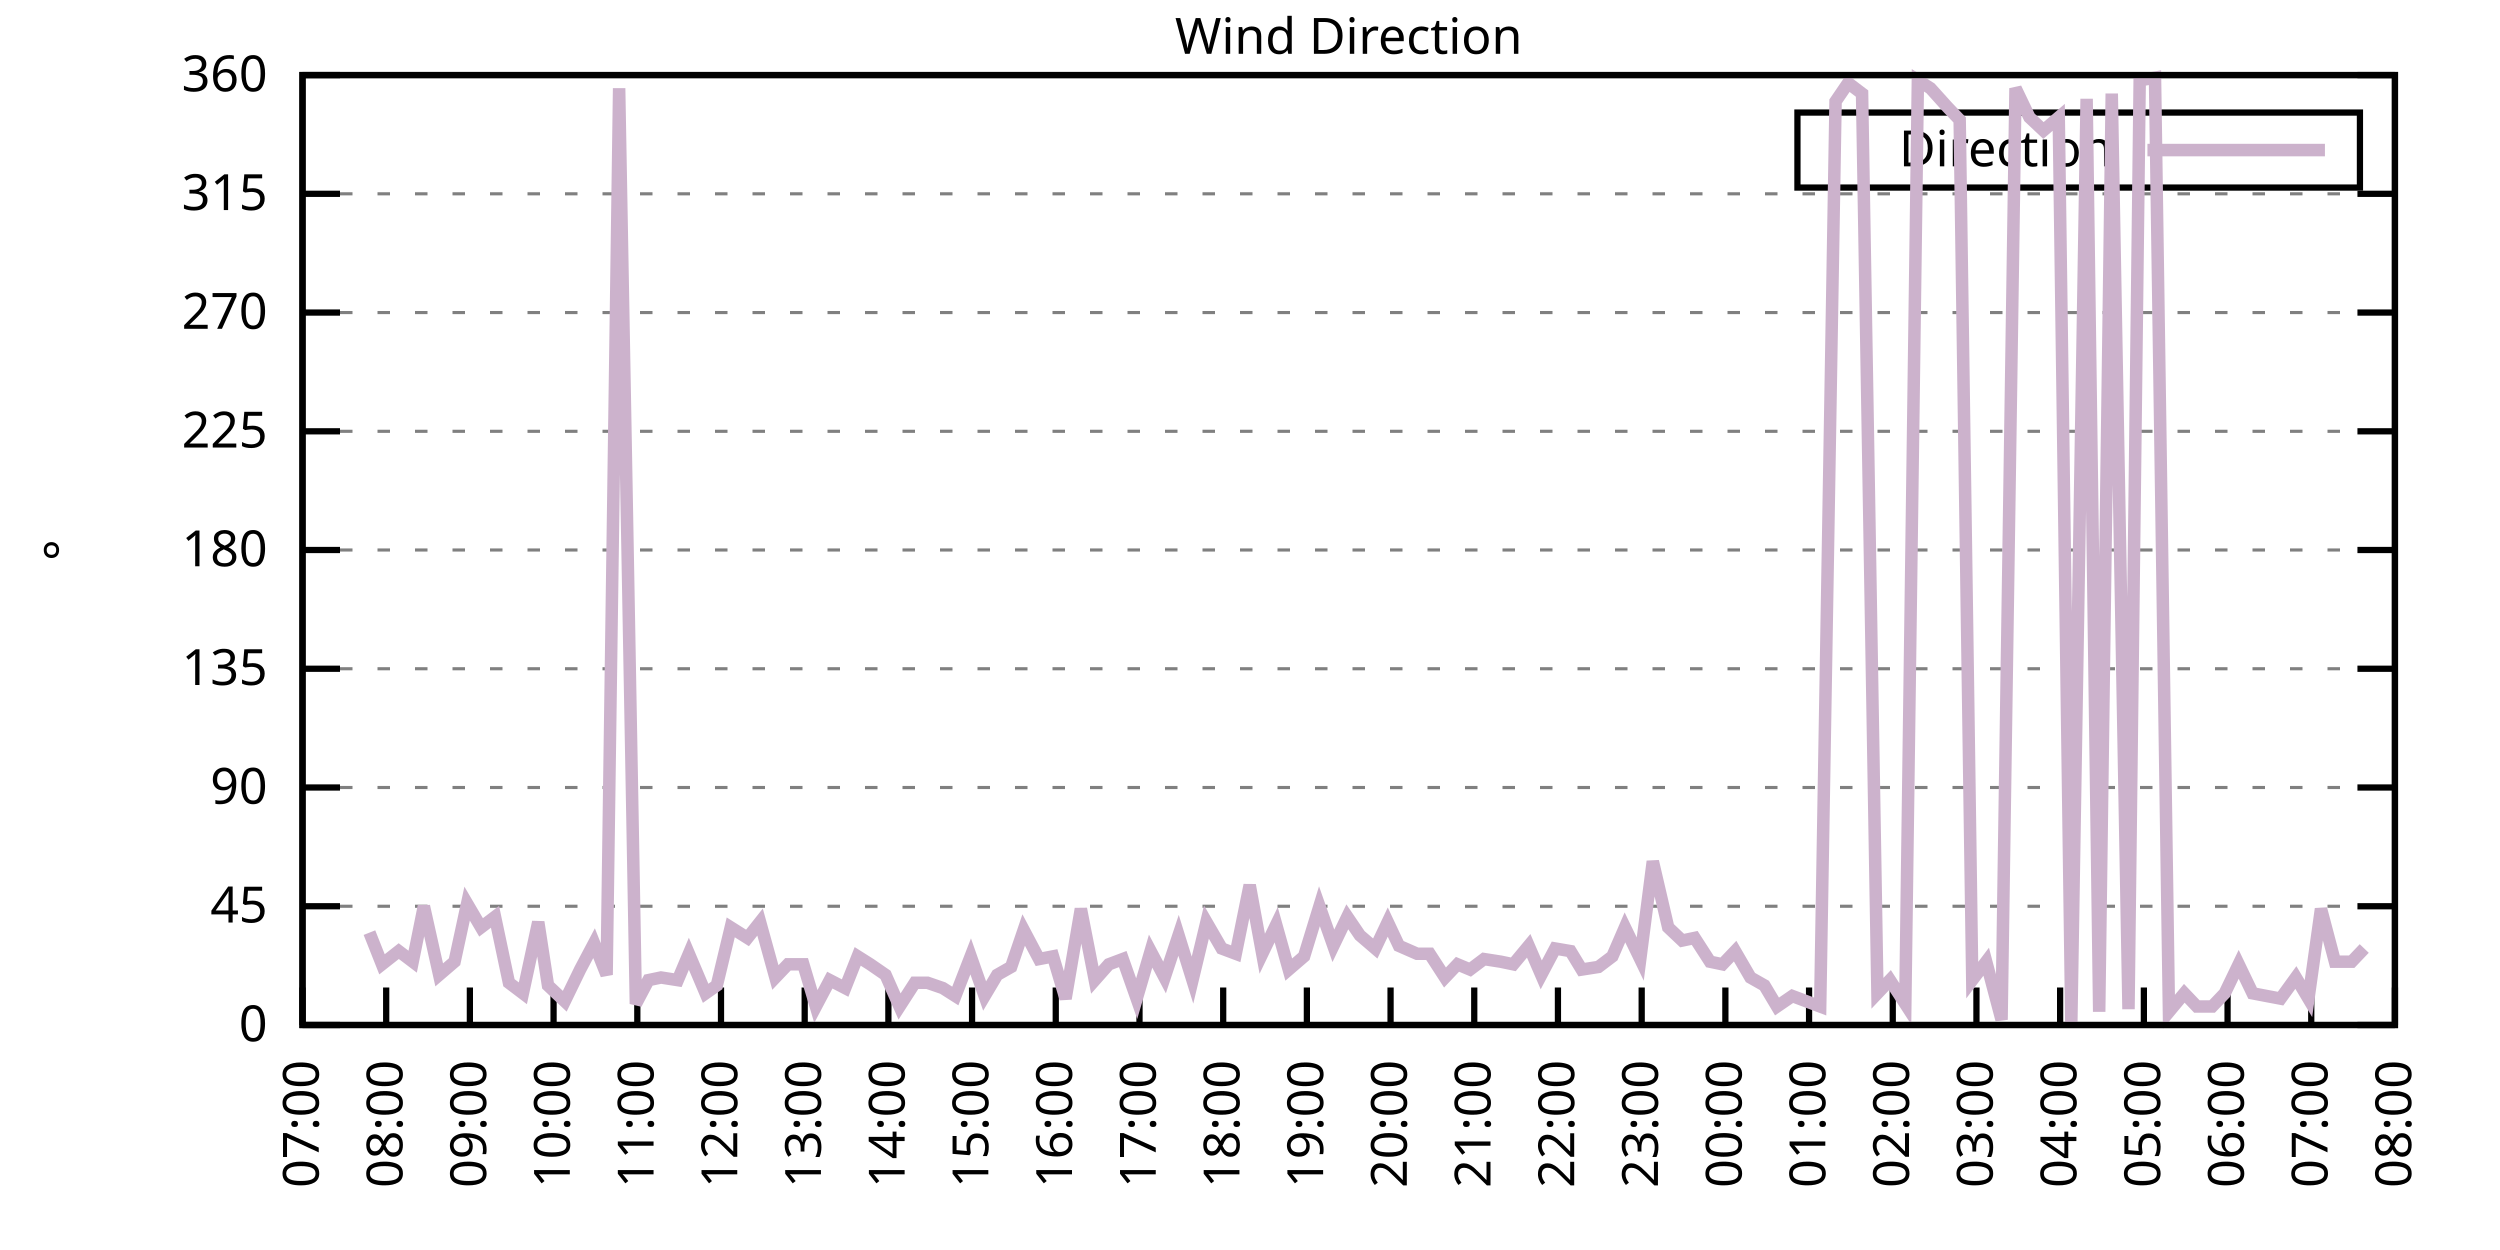
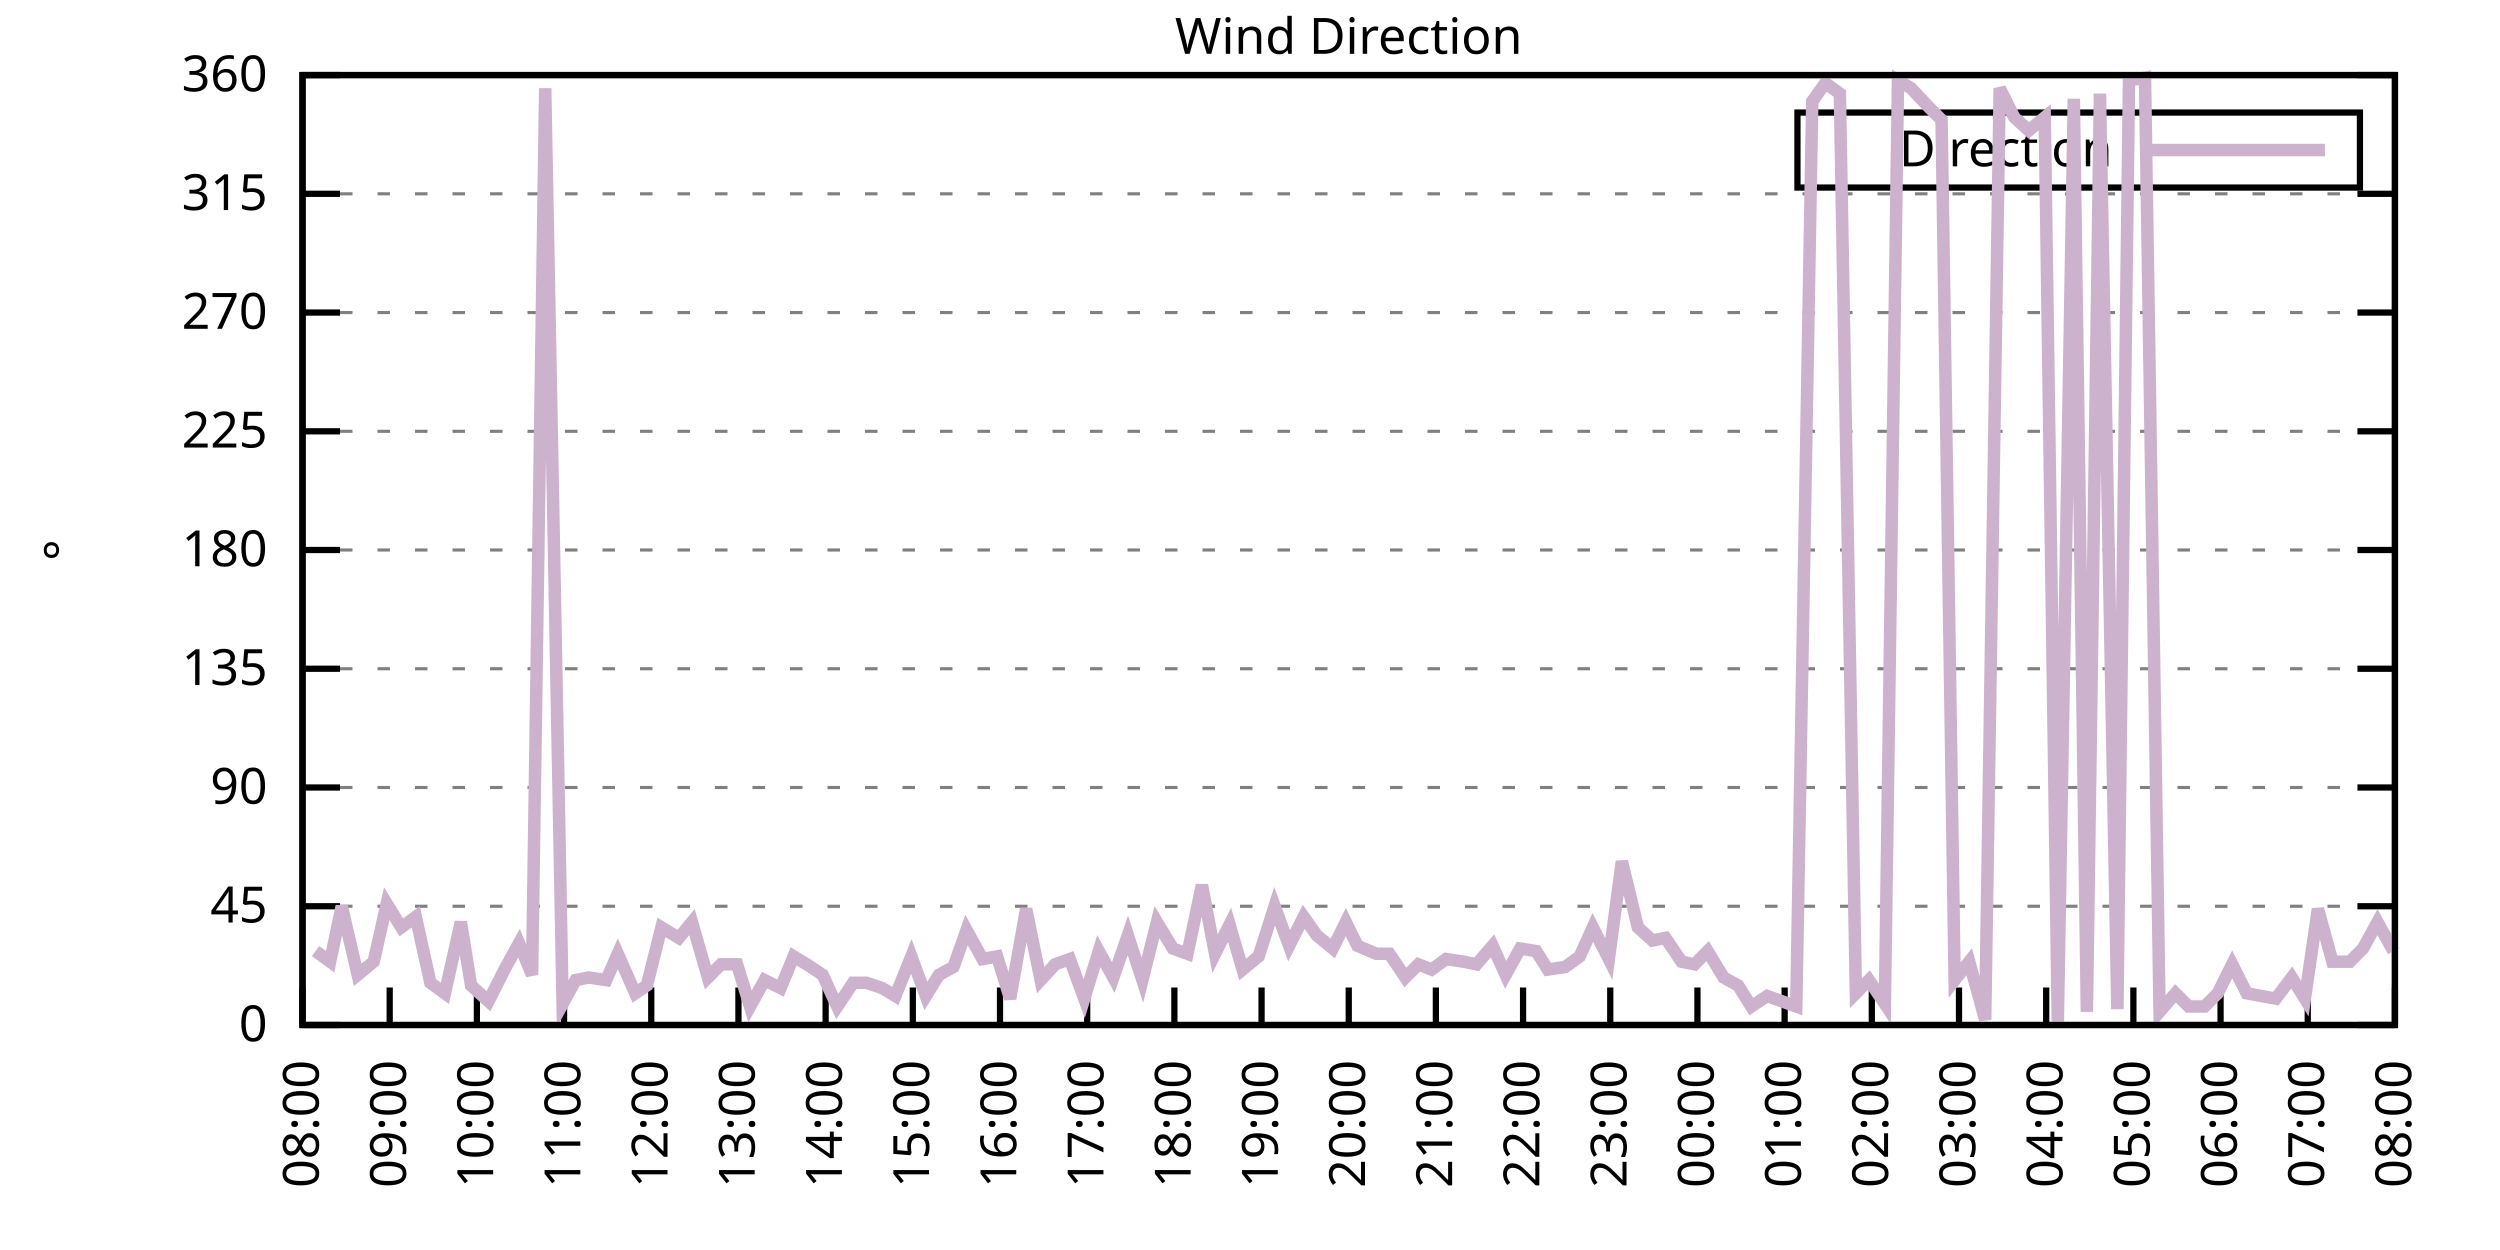
<svg xmlns="http://www.w3.org/2000/svg" xmlns:xlink="http://www.w3.org/1999/xlink" width="400" height="200" viewBox="0 0 400 200">
  <g id="gnuplot_canvas">
    <rect x="0" y="0" width="400" height="200" fill="none" />
    <defs>
      <circle id="gpDot" r="0.5" stroke-width="0.5" stroke="currentColor" />
      <path id="gpPt0" stroke-width="0.333" stroke="currentColor" d="M-1,0 h2 M0,-1 v2" />
      <path id="gpPt1" stroke-width="0.333" stroke="currentColor" d="M-1,-1 L1,1 M1,-1 L-1,1" />
      <path id="gpPt2" stroke-width="0.333" stroke="currentColor" d="M-1,0 L1,0 M0,-1 L0,1 M-1,-1 L1,1 M-1,1 L1,-1" />
      <rect id="gpPt3" stroke-width="0.333" stroke="currentColor" x="-1" y="-1" width="2" height="2" />
      <rect id="gpPt4" stroke-width="0.333" stroke="currentColor" fill="currentColor" x="-1" y="-1" width="2" height="2" />
      <circle id="gpPt5" stroke-width="0.333" stroke="currentColor" cx="0" cy="0" r="1" />
      <use xlink:href="#gpPt5" id="gpPt6" fill="currentColor" stroke="none" />
      <path id="gpPt7" stroke-width="0.333" stroke="currentColor" d="M0,-1.33 L-1.33,0.67 L1.33,0.67 z" />
      <use xlink:href="#gpPt7" id="gpPt8" fill="currentColor" stroke="none" />
      <use xlink:href="#gpPt7" id="gpPt9" stroke="currentColor" transform="rotate(180)" />
      <use xlink:href="#gpPt9" id="gpPt10" fill="currentColor" stroke="none" />
      <use xlink:href="#gpPt3" id="gpPt11" stroke="currentColor" transform="rotate(45)" />
      <use xlink:href="#gpPt11" id="gpPt12" fill="currentColor" stroke="none" />
      <path id="gpPt13" stroke-width="0.333" stroke="currentColor" d="M0,1.330 L1.265,0.411 L0.782,-1.067 L-0.782,-1.076 L-1.265,0.411 z" />
      <use xlink:href="#gpPt13" id="gpPt14" fill="currentColor" stroke="none" />
      <filter id="textbox" filterUnits="objectBoundingBox" x="0" y="0" height="1" width="1">
        <feFlood flood-color="white" flood-opacity="1" result="bgnd" />
        <feComposite in="SourceGraphic" in2="bgnd" operator="atop" />
      </filter>
      <filter id="greybox" filterUnits="objectBoundingBox" x="0" y="0" height="1" width="1">
        <feFlood flood-color="lightgrey" flood-opacity="1" result="grey" />
        <feComposite in="SourceGraphic" in2="grey" operator="atop" />
      </filter>
    </defs>
    <g fill="none" color="white" stroke="currentColor" stroke-width="1.00" stroke-linecap="butt" stroke-linejoin="miter">
</g>
    <g fill="none" color="black" stroke="currentColor" stroke-width="1.00" stroke-linecap="butt" stroke-linejoin="miter">
      <g stroke="none" shape-rendering="crispEdges">
        <polygon fill="rgb(255, 255, 255)" points="48.40,164.00 383.18,164.00 383.18,12.02 48.40,12.02 " />
      </g>
    </g>
    <g fill="none" color="black" stroke="currentColor" stroke-width="1.00" stroke-linecap="butt" stroke-linejoin="miter">
</g>
    <g fill="none" color="black" stroke="black" stroke-width="0.50" stroke-linecap="butt" stroke-linejoin="miter">
</g>
    <g fill="none" color="gray" stroke="currentColor" stroke-width="0.50" stroke-linecap="butt" stroke-linejoin="miter">
      <path stroke="gray" stroke-dasharray="2,4" class="gridline" d="M48.40,164.00 L383.19,164.00  " />
    </g>
    <g fill="none" color="gray" stroke="gray" stroke-width="1.00" stroke-linecap="butt" stroke-linejoin="miter">
</g>
    <g fill="none" color="black" stroke="currentColor" stroke-width="1.00" stroke-linecap="butt" stroke-linejoin="miter">
      <path stroke="black" d="M48.40,164.00 L54.40,164.00 M383.19,164.00 L377.19,164.00  " />
      <g transform="translate(42.80,166.60)" stroke="none" fill="black" font-family="Sans" font-size="8.00" text-anchor="end">
        <text>
          <tspan font-family="Sans"> 0</tspan>
        </text>
      </g>
    </g>
    <g fill="none" color="black" stroke="currentColor" stroke-width="1.00" stroke-linecap="butt" stroke-linejoin="miter">
</g>
    <g fill="none" color="black" stroke="black" stroke-width="0.50" stroke-linecap="butt" stroke-linejoin="miter">
</g>
    <g fill="none" color="gray" stroke="currentColor" stroke-width="0.50" stroke-linecap="butt" stroke-linejoin="miter">
      <path stroke="gray" stroke-dasharray="2,4" class="gridline" d="M48.40,145.00 L383.19,145.00  " />
    </g>
    <g fill="none" color="gray" stroke="gray" stroke-width="1.00" stroke-linecap="butt" stroke-linejoin="miter">
</g>
    <g fill="none" color="black" stroke="currentColor" stroke-width="1.00" stroke-linecap="butt" stroke-linejoin="miter">
      <path stroke="black" d="M48.40,145.00 L54.40,145.00 M383.19,145.00 L377.19,145.00  " />
      <g transform="translate(42.80,147.60)" stroke="none" fill="black" font-family="Sans" font-size="8.00" text-anchor="end">
        <text>
          <tspan font-family="Sans"> 45</tspan>
        </text>
      </g>
    </g>
    <g fill="none" color="black" stroke="currentColor" stroke-width="1.00" stroke-linecap="butt" stroke-linejoin="miter">
</g>
    <g fill="none" color="black" stroke="black" stroke-width="0.50" stroke-linecap="butt" stroke-linejoin="miter">
</g>
    <g fill="none" color="gray" stroke="currentColor" stroke-width="0.50" stroke-linecap="butt" stroke-linejoin="miter">
      <path stroke="gray" stroke-dasharray="2,4" class="gridline" d="M48.40,126.00 L383.19,126.00  " />
    </g>
    <g fill="none" color="gray" stroke="gray" stroke-width="1.00" stroke-linecap="butt" stroke-linejoin="miter">
</g>
    <g fill="none" color="black" stroke="currentColor" stroke-width="1.00" stroke-linecap="butt" stroke-linejoin="miter">
      <path stroke="black" d="M48.40,126.00 L54.40,126.00 M383.19,126.00 L377.19,126.00  " />
      <g transform="translate(42.80,128.60)" stroke="none" fill="black" font-family="Sans" font-size="8.00" text-anchor="end">
        <text>
          <tspan font-family="Sans"> 90</tspan>
        </text>
      </g>
    </g>
    <g fill="none" color="black" stroke="currentColor" stroke-width="1.00" stroke-linecap="butt" stroke-linejoin="miter">
</g>
    <g fill="none" color="black" stroke="black" stroke-width="0.50" stroke-linecap="butt" stroke-linejoin="miter">
</g>
    <g fill="none" color="gray" stroke="currentColor" stroke-width="0.50" stroke-linecap="butt" stroke-linejoin="miter">
      <path stroke="gray" stroke-dasharray="2,4" class="gridline" d="M48.40,107.00 L383.19,107.00  " />
    </g>
    <g fill="none" color="gray" stroke="gray" stroke-width="1.00" stroke-linecap="butt" stroke-linejoin="miter">
</g>
    <g fill="none" color="black" stroke="currentColor" stroke-width="1.00" stroke-linecap="butt" stroke-linejoin="miter">
      <path stroke="black" d="M48.40,107.00 L54.40,107.00 M383.19,107.00 L377.19,107.00  " />
      <g transform="translate(42.80,109.60)" stroke="none" fill="black" font-family="Sans" font-size="8.00" text-anchor="end">
        <text>
          <tspan font-family="Sans"> 135</tspan>
        </text>
      </g>
    </g>
    <g fill="none" color="black" stroke="currentColor" stroke-width="1.00" stroke-linecap="butt" stroke-linejoin="miter">
</g>
    <g fill="none" color="black" stroke="black" stroke-width="0.50" stroke-linecap="butt" stroke-linejoin="miter">
</g>
    <g fill="none" color="gray" stroke="currentColor" stroke-width="0.50" stroke-linecap="butt" stroke-linejoin="miter">
      <path stroke="gray" stroke-dasharray="2,4" class="gridline" d="M48.40,88.00 L383.19,88.00  " />
    </g>
    <g fill="none" color="gray" stroke="gray" stroke-width="1.00" stroke-linecap="butt" stroke-linejoin="miter">
</g>
    <g fill="none" color="black" stroke="currentColor" stroke-width="1.00" stroke-linecap="butt" stroke-linejoin="miter">
      <path stroke="black" d="M48.40,88.00 L54.40,88.00 M383.19,88.00 L377.19,88.00  " />
      <g transform="translate(42.80,90.60)" stroke="none" fill="black" font-family="Sans" font-size="8.00" text-anchor="end">
        <text>
          <tspan font-family="Sans"> 180</tspan>
        </text>
      </g>
    </g>
    <g fill="none" color="black" stroke="currentColor" stroke-width="1.00" stroke-linecap="butt" stroke-linejoin="miter">
</g>
    <g fill="none" color="black" stroke="black" stroke-width="0.50" stroke-linecap="butt" stroke-linejoin="miter">
</g>
    <g fill="none" color="gray" stroke="currentColor" stroke-width="0.50" stroke-linecap="butt" stroke-linejoin="miter">
      <path stroke="gray" stroke-dasharray="2,4" class="gridline" d="M48.40,69.01 L383.19,69.01  " />
    </g>
    <g fill="none" color="gray" stroke="gray" stroke-width="1.00" stroke-linecap="butt" stroke-linejoin="miter">
</g>
    <g fill="none" color="black" stroke="currentColor" stroke-width="1.00" stroke-linecap="butt" stroke-linejoin="miter">
      <path stroke="black" d="M48.40,69.01 L54.40,69.01 M383.19,69.01 L377.19,69.01  " />
      <g transform="translate(42.80,71.61)" stroke="none" fill="black" font-family="Sans" font-size="8.00" text-anchor="end">
        <text>
          <tspan font-family="Sans"> 225</tspan>
        </text>
      </g>
    </g>
    <g fill="none" color="black" stroke="currentColor" stroke-width="1.00" stroke-linecap="butt" stroke-linejoin="miter">
</g>
    <g fill="none" color="black" stroke="black" stroke-width="0.50" stroke-linecap="butt" stroke-linejoin="miter">
</g>
    <g fill="none" color="gray" stroke="currentColor" stroke-width="0.50" stroke-linecap="butt" stroke-linejoin="miter">
      <path stroke="gray" stroke-dasharray="2,4" class="gridline" d="M48.40,50.01 L383.19,50.01  " />
    </g>
    <g fill="none" color="gray" stroke="gray" stroke-width="1.00" stroke-linecap="butt" stroke-linejoin="miter">
</g>
    <g fill="none" color="black" stroke="currentColor" stroke-width="1.00" stroke-linecap="butt" stroke-linejoin="miter">
      <path stroke="black" d="M48.40,50.01 L54.40,50.01 M383.19,50.01 L377.19,50.01  " />
      <g transform="translate(42.80,52.61)" stroke="none" fill="black" font-family="Sans" font-size="8.00" text-anchor="end">
        <text>
          <tspan font-family="Sans"> 270</tspan>
        </text>
      </g>
    </g>
    <g fill="none" color="black" stroke="currentColor" stroke-width="1.00" stroke-linecap="butt" stroke-linejoin="miter">
</g>
    <g fill="none" color="black" stroke="black" stroke-width="0.50" stroke-linecap="butt" stroke-linejoin="miter">
</g>
    <g fill="none" color="gray" stroke="currentColor" stroke-width="0.50" stroke-linecap="butt" stroke-linejoin="miter">
      <path stroke="gray" stroke-dasharray="2,4" class="gridline" d="M48.40,31.01 L383.19,31.01  " />
    </g>
    <g fill="none" color="gray" stroke="gray" stroke-width="1.00" stroke-linecap="butt" stroke-linejoin="miter">
</g>
    <g fill="none" color="black" stroke="currentColor" stroke-width="1.00" stroke-linecap="butt" stroke-linejoin="miter">
      <path stroke="black" d="M48.40,31.01 L54.40,31.01 M383.19,31.01 L377.19,31.01  " />
      <g transform="translate(42.80,33.61)" stroke="none" fill="black" font-family="Sans" font-size="8.00" text-anchor="end">
        <text>
          <tspan font-family="Sans"> 315</tspan>
        </text>
      </g>
    </g>
    <g fill="none" color="black" stroke="currentColor" stroke-width="1.00" stroke-linecap="butt" stroke-linejoin="miter">
</g>
    <g fill="none" color="black" stroke="black" stroke-width="0.50" stroke-linecap="butt" stroke-linejoin="miter">
</g>
    <g fill="none" color="gray" stroke="currentColor" stroke-width="0.50" stroke-linecap="butt" stroke-linejoin="miter">
      <path stroke="gray" stroke-dasharray="2,4" class="gridline" d="M48.40,12.01 L383.19,12.01  " />
    </g>
    <g fill="none" color="gray" stroke="gray" stroke-width="1.00" stroke-linecap="butt" stroke-linejoin="miter">
</g>
    <g fill="none" color="black" stroke="currentColor" stroke-width="1.00" stroke-linecap="butt" stroke-linejoin="miter">
      <path stroke="black" d="M48.40,12.01 L54.40,12.01 M383.19,12.01 L377.19,12.01  " />
      <g transform="translate(42.80,14.61)" stroke="none" fill="black" font-family="Sans" font-size="8.00" text-anchor="end">
        <text>
          <tspan font-family="Sans"> 360</tspan>
        </text>
      </g>
    </g>
    <g fill="none" color="black" stroke="currentColor" stroke-width="1.00" stroke-linecap="butt" stroke-linejoin="miter">
      <path stroke="black" d="M48.40,164.00 L48.40,158.00  " />
      <g transform="translate(51.00,169.60) rotate(270.00)" stroke="none" fill="black" font-family="Sans" font-size="8.00" text-anchor="end">
        <text>
-           <tspan font-family="Sans">07:00</tspan>
-         </text>
-       </g>
-     </g>
-     <g fill="none" color="black" stroke="currentColor" stroke-width="1.00" stroke-linecap="butt" stroke-linejoin="miter">
-       <path stroke="black" d="M61.79,164.00 L61.79,158.00  " />
-       <g transform="translate(64.39,169.60) rotate(270.00)" stroke="none" fill="black" font-family="Sans" font-size="8.00" text-anchor="end">
-         <text>
          <tspan font-family="Sans">08:00</tspan>
        </text>
      </g>
    </g>
    <g fill="none" color="black" stroke="currentColor" stroke-width="1.00" stroke-linecap="butt" stroke-linejoin="miter">
-       <path stroke="black" d="M75.18,164.00 L75.18,158.00  " />
-       <g transform="translate(77.78,169.60) rotate(270.00)" stroke="none" fill="black" font-family="Sans" font-size="8.00" text-anchor="end">
+       <path stroke="black" d="M62.35,164.00 L62.35,158.00  " />
+       <g transform="translate(64.95,169.60) rotate(270.00)" stroke="none" fill="black" font-family="Sans" font-size="8.00" text-anchor="end">
        <text>
          <tspan font-family="Sans">09:00</tspan>
        </text>
      </g>
    </g>
    <g fill="none" color="black" stroke="currentColor" stroke-width="1.00" stroke-linecap="butt" stroke-linejoin="miter">
-       <path stroke="black" d="M88.57,164.00 L88.57,158.00  " />
-       <g transform="translate(91.17,169.60) rotate(270.00)" stroke="none" fill="black" font-family="Sans" font-size="8.00" text-anchor="end">
+       <path stroke="black" d="M76.30,164.00 L76.30,158.00  " />
+       <g transform="translate(78.90,169.60) rotate(270.00)" stroke="none" fill="black" font-family="Sans" font-size="8.00" text-anchor="end">
        <text>
          <tspan font-family="Sans">10:00</tspan>
        </text>
      </g>
    </g>
    <g fill="none" color="black" stroke="currentColor" stroke-width="1.00" stroke-linecap="butt" stroke-linejoin="miter">
-       <path stroke="black" d="M101.97,164.00 L101.97,158.00  " />
-       <g transform="translate(104.57,169.60) rotate(270.00)" stroke="none" fill="black" font-family="Sans" font-size="8.00" text-anchor="end">
+       <path stroke="black" d="M90.25,164.00 L90.25,158.00  " />
+       <g transform="translate(92.85,169.60) rotate(270.00)" stroke="none" fill="black" font-family="Sans" font-size="8.00" text-anchor="end">
        <text>
          <tspan font-family="Sans">11:00</tspan>
        </text>
      </g>
    </g>
    <g fill="none" color="black" stroke="currentColor" stroke-width="1.00" stroke-linecap="butt" stroke-linejoin="miter">
-       <path stroke="black" d="M115.36,164.00 L115.36,158.00  " />
-       <g transform="translate(117.96,169.60) rotate(270.00)" stroke="none" fill="black" font-family="Sans" font-size="8.00" text-anchor="end">
+       <path stroke="black" d="M104.20,164.00 L104.20,158.00  " />
+       <g transform="translate(106.80,169.60) rotate(270.00)" stroke="none" fill="black" font-family="Sans" font-size="8.00" text-anchor="end">
        <text>
          <tspan font-family="Sans">12:00</tspan>
        </text>
      </g>
    </g>
    <g fill="none" color="black" stroke="currentColor" stroke-width="1.00" stroke-linecap="butt" stroke-linejoin="miter">
-       <path stroke="black" d="M128.75,164.00 L128.75,158.00  " />
-       <g transform="translate(131.35,169.60) rotate(270.00)" stroke="none" fill="black" font-family="Sans" font-size="8.00" text-anchor="end">
+       <path stroke="black" d="M118.15,164.00 L118.15,158.00  " />
+       <g transform="translate(120.75,169.60) rotate(270.00)" stroke="none" fill="black" font-family="Sans" font-size="8.00" text-anchor="end">
        <text>
          <tspan font-family="Sans">13:00</tspan>
        </text>
      </g>
    </g>
    <g fill="none" color="black" stroke="currentColor" stroke-width="1.00" stroke-linecap="butt" stroke-linejoin="miter">
-       <path stroke="black" d="M142.14,164.00 L142.14,158.00  " />
-       <g transform="translate(144.74,169.60) rotate(270.00)" stroke="none" fill="black" font-family="Sans" font-size="8.00" text-anchor="end">
+       <path stroke="black" d="M132.10,164.00 L132.10,158.00  " />
+       <g transform="translate(134.70,169.60) rotate(270.00)" stroke="none" fill="black" font-family="Sans" font-size="8.00" text-anchor="end">
        <text>
          <tspan font-family="Sans">14:00</tspan>
        </text>
      </g>
    </g>
    <g fill="none" color="black" stroke="currentColor" stroke-width="1.00" stroke-linecap="butt" stroke-linejoin="miter">
-       <path stroke="black" d="M155.53,164.00 L155.53,158.00  " />
-       <g transform="translate(158.13,169.60) rotate(270.00)" stroke="none" fill="black" font-family="Sans" font-size="8.00" text-anchor="end">
+       <path stroke="black" d="M146.05,164.00 L146.05,158.00  " />
+       <g transform="translate(148.65,169.60) rotate(270.00)" stroke="none" fill="black" font-family="Sans" font-size="8.00" text-anchor="end">
        <text>
          <tspan font-family="Sans">15:00</tspan>
        </text>
      </g>
    </g>
    <g fill="none" color="black" stroke="currentColor" stroke-width="1.00" stroke-linecap="butt" stroke-linejoin="miter">
-       <path stroke="black" d="M168.92,164.00 L168.92,158.00  " />
-       <g transform="translate(171.52,169.60) rotate(270.00)" stroke="none" fill="black" font-family="Sans" font-size="8.00" text-anchor="end">
+       <path stroke="black" d="M160.00,164.00 L160.00,158.00  " />
+       <g transform="translate(162.60,169.60) rotate(270.00)" stroke="none" fill="black" font-family="Sans" font-size="8.00" text-anchor="end">
        <text>
          <tspan font-family="Sans">16:00</tspan>
        </text>
      </g>
    </g>
    <g fill="none" color="black" stroke="currentColor" stroke-width="1.00" stroke-linecap="butt" stroke-linejoin="miter">
-       <path stroke="black" d="M182.32,164.00 L182.32,158.00  " />
-       <g transform="translate(184.92,169.60) rotate(270.00)" stroke="none" fill="black" font-family="Sans" font-size="8.00" text-anchor="end">
+       <path stroke="black" d="M173.95,164.00 L173.95,158.00  " />
+       <g transform="translate(176.55,169.60) rotate(270.00)" stroke="none" fill="black" font-family="Sans" font-size="8.00" text-anchor="end">
        <text>
          <tspan font-family="Sans">17:00</tspan>
        </text>
      </g>
    </g>
    <g fill="none" color="black" stroke="currentColor" stroke-width="1.00" stroke-linecap="butt" stroke-linejoin="miter">
-       <path stroke="black" d="M195.71,164.00 L195.71,158.00  " />
-       <g transform="translate(198.31,169.60) rotate(270.00)" stroke="none" fill="black" font-family="Sans" font-size="8.00" text-anchor="end">
+       <path stroke="black" d="M187.90,164.00 L187.90,158.00  " />
+       <g transform="translate(190.50,169.60) rotate(270.00)" stroke="none" fill="black" font-family="Sans" font-size="8.00" text-anchor="end">
        <text>
          <tspan font-family="Sans">18:00</tspan>
        </text>
      </g>
    </g>
    <g fill="none" color="black" stroke="currentColor" stroke-width="1.00" stroke-linecap="butt" stroke-linejoin="miter">
-       <path stroke="black" d="M209.10,164.00 L209.10,158.00  " />
-       <g transform="translate(211.70,169.60) rotate(270.00)" stroke="none" fill="black" font-family="Sans" font-size="8.00" text-anchor="end">
+       <path stroke="black" d="M201.85,164.00 L201.85,158.00  " />
+       <g transform="translate(204.45,169.60) rotate(270.00)" stroke="none" fill="black" font-family="Sans" font-size="8.00" text-anchor="end">
        <text>
          <tspan font-family="Sans">19:00</tspan>
        </text>
      </g>
    </g>
    <g fill="none" color="black" stroke="currentColor" stroke-width="1.00" stroke-linecap="butt" stroke-linejoin="miter">
-       <path stroke="black" d="M222.49,164.00 L222.49,158.00  " />
-       <g transform="translate(225.09,169.60) rotate(270.00)" stroke="none" fill="black" font-family="Sans" font-size="8.00" text-anchor="end">
+       <path stroke="black" d="M215.80,164.00 L215.80,158.00  " />
+       <g transform="translate(218.40,169.60) rotate(270.00)" stroke="none" fill="black" font-family="Sans" font-size="8.00" text-anchor="end">
        <text>
          <tspan font-family="Sans">20:00</tspan>
        </text>
      </g>
    </g>
    <g fill="none" color="black" stroke="currentColor" stroke-width="1.00" stroke-linecap="butt" stroke-linejoin="miter">
-       <path stroke="black" d="M235.88,164.00 L235.88,158.00  " />
-       <g transform="translate(238.48,169.60) rotate(270.00)" stroke="none" fill="black" font-family="Sans" font-size="8.00" text-anchor="end">
+       <path stroke="black" d="M229.74,164.00 L229.74,158.00  " />
+       <g transform="translate(232.34,169.60) rotate(270.00)" stroke="none" fill="black" font-family="Sans" font-size="8.00" text-anchor="end">
        <text>
          <tspan font-family="Sans">21:00</tspan>
        </text>
      </g>
    </g>
    <g fill="none" color="black" stroke="currentColor" stroke-width="1.00" stroke-linecap="butt" stroke-linejoin="miter">
-       <path stroke="black" d="M249.27,164.00 L249.27,158.00  " />
-       <g transform="translate(251.87,169.60) rotate(270.00)" stroke="none" fill="black" font-family="Sans" font-size="8.00" text-anchor="end">
+       <path stroke="black" d="M243.69,164.00 L243.69,158.00  " />
+       <g transform="translate(246.29,169.60) rotate(270.00)" stroke="none" fill="black" font-family="Sans" font-size="8.00" text-anchor="end">
        <text>
          <tspan font-family="Sans">22:00</tspan>
        </text>
      </g>
    </g>
    <g fill="none" color="black" stroke="currentColor" stroke-width="1.00" stroke-linecap="butt" stroke-linejoin="miter">
-       <path stroke="black" d="M262.67,164.00 L262.67,158.00  " />
-       <g transform="translate(265.27,169.60) rotate(270.00)" stroke="none" fill="black" font-family="Sans" font-size="8.00" text-anchor="end">
+       <path stroke="black" d="M257.64,164.00 L257.64,158.00  " />
+       <g transform="translate(260.24,169.60) rotate(270.00)" stroke="none" fill="black" font-family="Sans" font-size="8.00" text-anchor="end">
        <text>
          <tspan font-family="Sans">23:00</tspan>
        </text>
      </g>
    </g>
    <g fill="none" color="black" stroke="currentColor" stroke-width="1.00" stroke-linecap="butt" stroke-linejoin="miter">
-       <path stroke="black" d="M276.06,164.00 L276.06,158.00  " />
-       <g transform="translate(278.66,169.60) rotate(270.00)" stroke="none" fill="black" font-family="Sans" font-size="8.00" text-anchor="end">
+       <path stroke="black" d="M271.59,164.00 L271.59,158.00  " />
+       <g transform="translate(274.19,169.60) rotate(270.00)" stroke="none" fill="black" font-family="Sans" font-size="8.00" text-anchor="end">
        <text>
          <tspan font-family="Sans">00:00</tspan>
        </text>
      </g>
    </g>
    <g fill="none" color="black" stroke="currentColor" stroke-width="1.00" stroke-linecap="butt" stroke-linejoin="miter">
-       <path stroke="black" d="M289.45,164.00 L289.45,158.00  " />
-       <g transform="translate(292.05,169.60) rotate(270.00)" stroke="none" fill="black" font-family="Sans" font-size="8.00" text-anchor="end">
+       <path stroke="black" d="M285.54,164.00 L285.54,158.00  " />
+       <g transform="translate(288.14,169.60) rotate(270.00)" stroke="none" fill="black" font-family="Sans" font-size="8.00" text-anchor="end">
        <text>
          <tspan font-family="Sans">01:00</tspan>
        </text>
      </g>
    </g>
    <g fill="none" color="black" stroke="currentColor" stroke-width="1.00" stroke-linecap="butt" stroke-linejoin="miter">
-       <path stroke="black" d="M302.84,164.00 L302.84,158.00  " />
-       <g transform="translate(305.44,169.60) rotate(270.00)" stroke="none" fill="black" font-family="Sans" font-size="8.00" text-anchor="end">
+       <path stroke="black" d="M299.49,164.00 L299.49,158.00  " />
+       <g transform="translate(302.09,169.60) rotate(270.00)" stroke="none" fill="black" font-family="Sans" font-size="8.00" text-anchor="end">
        <text>
          <tspan font-family="Sans">02:00</tspan>
        </text>
      </g>
    </g>
    <g fill="none" color="black" stroke="currentColor" stroke-width="1.00" stroke-linecap="butt" stroke-linejoin="miter">
-       <path stroke="black" d="M316.23,164.00 L316.23,158.00  " />
-       <g transform="translate(318.83,169.60) rotate(270.00)" stroke="none" fill="black" font-family="Sans" font-size="8.00" text-anchor="end">
+       <path stroke="black" d="M313.44,164.00 L313.44,158.00  " />
+       <g transform="translate(316.04,169.60) rotate(270.00)" stroke="none" fill="black" font-family="Sans" font-size="8.00" text-anchor="end">
        <text>
          <tspan font-family="Sans">03:00</tspan>
        </text>
      </g>
    </g>
    <g fill="none" color="black" stroke="currentColor" stroke-width="1.00" stroke-linecap="butt" stroke-linejoin="miter">
-       <path stroke="black" d="M329.62,164.00 L329.62,158.00  " />
-       <g transform="translate(332.22,169.60) rotate(270.00)" stroke="none" fill="black" font-family="Sans" font-size="8.00" text-anchor="end">
+       <path stroke="black" d="M327.39,164.00 L327.39,158.00  " />
+       <g transform="translate(329.99,169.60) rotate(270.00)" stroke="none" fill="black" font-family="Sans" font-size="8.00" text-anchor="end">
        <text>
          <tspan font-family="Sans">04:00</tspan>
        </text>
      </g>
    </g>
    <g fill="none" color="black" stroke="currentColor" stroke-width="1.00" stroke-linecap="butt" stroke-linejoin="miter">
-       <path stroke="black" d="M343.02,164.00 L343.02,158.00  " />
-       <g transform="translate(345.62,169.60) rotate(270.00)" stroke="none" fill="black" font-family="Sans" font-size="8.00" text-anchor="end">
+       <path stroke="black" d="M341.34,164.00 L341.34,158.00  " />
+       <g transform="translate(343.94,169.60) rotate(270.00)" stroke="none" fill="black" font-family="Sans" font-size="8.00" text-anchor="end">
        <text>
          <tspan font-family="Sans">05:00</tspan>
        </text>
      </g>
    </g>
    <g fill="none" color="black" stroke="currentColor" stroke-width="1.00" stroke-linecap="butt" stroke-linejoin="miter">
-       <path stroke="black" d="M356.41,164.00 L356.41,158.00  " />
-       <g transform="translate(359.01,169.60) rotate(270.00)" stroke="none" fill="black" font-family="Sans" font-size="8.00" text-anchor="end">
+       <path stroke="black" d="M355.29,164.00 L355.29,158.00  " />
+       <g transform="translate(357.89,169.60) rotate(270.00)" stroke="none" fill="black" font-family="Sans" font-size="8.00" text-anchor="end">
        <text>
          <tspan font-family="Sans">06:00</tspan>
        </text>
      </g>
    </g>
    <g fill="none" color="black" stroke="currentColor" stroke-width="1.00" stroke-linecap="butt" stroke-linejoin="miter">
-       <path stroke="black" d="M369.80,164.00 L369.80,158.00  " />
-       <g transform="translate(372.40,169.60) rotate(270.00)" stroke="none" fill="black" font-family="Sans" font-size="8.00" text-anchor="end">
+       <path stroke="black" d="M369.24,164.00 L369.24,158.00  " />
+       <g transform="translate(371.84,169.60) rotate(270.00)" stroke="none" fill="black" font-family="Sans" font-size="8.00" text-anchor="end">
        <text>
          <tspan font-family="Sans">07:00</tspan>
        </text>
      </g>
    </g>
    <g fill="none" color="black" stroke="currentColor" stroke-width="1.00" stroke-linecap="butt" stroke-linejoin="miter">
      <path stroke="black" d="M383.19,164.00 L383.19,158.00  " />
      <g transform="translate(385.79,169.60) rotate(270.00)" stroke="none" fill="black" font-family="Sans" font-size="8.00" text-anchor="end">
        <text>
          <tspan font-family="Sans">08:00</tspan>
        </text>
      </g>
    </g>
    <g fill="none" color="black" stroke="currentColor" stroke-width="1.00" stroke-linecap="butt" stroke-linejoin="miter">
</g>
    <g fill="none" color="black" stroke="currentColor" stroke-width="1.00" stroke-linecap="butt" stroke-linejoin="miter">
      <path stroke="black" d="M48.40,12.01 L48.40,164.00 L383.19,164.00 L383.19,12.01 L48.40,12.01 Z  " />
    </g>
    <g fill="none" color="black" stroke="currentColor" stroke-width="1.00" stroke-linecap="butt" stroke-linejoin="miter">
</g>
    <g fill="none" color="black" stroke="currentColor" stroke-width="1.00" stroke-linecap="butt" stroke-linejoin="miter">
      <path stroke="black" d="M287.59,30.01 L287.59,18.01 L377.59,18.01 L377.59,30.01 L287.59,30.01 Z  " />
    </g>
    <g id="Wind_direction_plot_1">
      <g fill="none" color="white" stroke="black" stroke-width="2.00" stroke-linecap="butt" stroke-linejoin="miter">
</g>
      <g fill="none" color="black" stroke="currentColor" stroke-width="2.00" stroke-linecap="butt" stroke-linejoin="miter">
        <g transform="translate(337.99,26.61)" stroke="none" fill="black" font-family="Sans" font-size="8.00" text-anchor="end">
          <text>
            <tspan font-family="Sans">Direction</tspan>
          </text>
        </g>
      </g>
      <g fill="none" color="black" stroke="currentColor" stroke-width="2.00" stroke-linecap="butt" stroke-linejoin="miter">
-         <path stroke="rgb(204, 178, 204)" d="M343.59,24.01 L371.99,24.01 M59.11,149.22 L61.12,154.29 L63.80,152.18 L66.03,153.87 L67.82,145.00 L70.27,155.98   L72.73,153.87 L74.74,144.58 L76.97,148.38 L79.20,146.69 L81.43,157.24 L83.66,158.93 L86.12,147.53 L87.68,157.67   L90.36,160.20 L92.82,155.13 L95.05,150.91 L97.06,155.98 L99.06,14.12 L101.74,160.62 L103.75,156.82 L105.76,156.40   L108.44,156.82 L110.22,152.60 L112.90,158.93 L114.69,157.67 L116.92,148.38 L119.60,150.07 L121.61,147.53 L124.06,156.40   L126.07,154.29 L128.53,154.29 L130.54,161.04 L132.77,156.82 L135.22,158.09 L137.23,153.02 L139.24,154.29 L141.69,155.98   L143.93,161.04 L146.38,157.24 L148.39,157.24 L150.85,158.09 L152.85,159.36 L155.31,153.02 L157.54,159.36 L159.55,155.98   L161.78,154.71 L163.79,148.80 L166.25,153.45 L168.48,153.02 L170.49,159.78 L172.94,145.42 L175.17,156.82 L177.41,154.29   L179.64,153.45 L181.87,159.78 L184.10,152.18 L186.33,156.40 L188.57,149.65 L190.80,156.82 L193.03,147.53 L195.48,151.76   L197.72,152.60 L199.95,141.62 L201.96,152.60 L204.19,147.96 L206.20,155.13 L208.65,153.02 L211.11,145.00 L213.34,151.33   L215.57,146.69 L217.58,149.65 L220.04,151.76 L222.04,147.53 L223.83,151.33 L226.73,152.60 L228.74,152.60 L231.20,156.40   L233.20,154.29 L235.21,155.13 L237.44,153.45 L240.12,153.87 L242.13,154.29 L244.59,151.33 L246.60,155.98 L248.83,151.76   L251.28,152.18 L253.07,155.13 L255.75,154.71 L257.98,153.02 L259.99,148.38 L262.44,153.45 L264.45,137.82 L266.91,148.38   L269.14,150.49 L271.15,150.07 L273.60,153.87 L275.61,154.29 L277.62,152.18 L280.07,156.40 L282.31,157.67 L284.32,161.04   L286.77,159.36 L289.00,160.20 L291.23,161.04 L293.69,16.23 L295.70,13.28 L297.93,14.97 L300.39,158.93 L302.39,156.82   L304.85,160.62 L306.86,12.85 L308.87,14.12 L311.54,17.08 L313.55,19.19 L315.56,156.82 L317.79,153.87 L320.25,163.16   L322.48,14.12 L324.71,18.77 L326.95,20.88 L329.40,18.77 L331.41,163.58 L333.86,15.81 L335.87,161.89 L337.88,14.97   L340.56,161.47 L342.35,12.85 L344.80,12.43 L347.03,161.89 L349.49,158.93 L351.50,161.04 L353.95,161.04 L355.96,158.93   L358.19,154.29 L360.42,158.93 L362.66,159.36 L364.89,159.78 L367.34,156.40 L369.35,159.78 L371.36,145.42 L373.59,153.87   L376.27,153.87 L378.28,151.76  " />
+         <path stroke="rgb(204, 178, 204)" d="M343.59,24.01 L371.99,24.01 M50.49,152.18 L52.82,153.87 L54.68,145.00 L57.23,155.98 L59.79,153.87 L61.88,144.58   L64.21,148.38 L66.53,146.69 L68.86,157.24 L71.18,158.93 L73.74,147.53 L75.37,157.67 L78.16,160.20 L80.72,155.13   L83.04,150.91 L85.13,155.98 L87.23,14.12 L90.02,160.62 L92.11,156.82 L94.20,156.40 L96.99,156.82 L98.85,152.60   L101.64,158.93 L103.50,157.67 L105.83,148.38 L108.62,150.07 L110.71,147.53 L113.27,156.40 L115.36,154.29 L117.92,154.29   L120.01,161.04 L122.33,156.82 L124.89,158.09 L126.98,153.02 L129.08,154.29 L131.63,155.98 L133.96,161.04 L136.51,157.24   L138.61,157.24 L141.16,158.09 L143.26,159.36 L145.81,153.02 L148.14,159.36 L150.23,155.98 L152.56,154.71 L154.65,148.80   L157.21,153.45 L159.53,153.02 L161.62,159.78 L164.18,145.42 L166.51,156.82 L168.83,154.29 L171.16,153.45 L173.48,159.78   L175.81,152.18 L178.13,156.40 L180.46,149.65 L182.78,156.82 L185.11,147.53 L187.66,151.76 L189.99,152.60 L192.31,141.62   L194.41,152.60 L196.73,147.96 L198.82,155.13 L201.38,153.02 L203.94,145.00 L206.26,151.33 L208.59,146.69 L210.68,149.65   L213.24,151.76 L215.33,147.53 L217.19,151.33 L220.21,152.60 L222.30,152.60 L224.86,156.40 L226.95,154.29 L229.05,155.13   L231.37,153.45 L234.16,153.87 L236.25,154.29 L238.81,151.33 L240.90,155.98 L243.23,151.76 L245.79,152.18 L247.65,155.13   L250.44,154.71 L252.76,153.02 L254.85,148.38 L257.41,153.45 L259.50,137.82 L262.06,148.38 L264.39,150.49 L266.48,150.07   L269.04,153.87 L271.13,154.29 L273.22,152.18 L275.78,156.40 L278.10,157.67 L280.20,161.04 L282.75,159.36 L285.08,160.20   L287.40,161.04 L289.96,16.23 L292.05,13.28 L294.38,14.97 L296.94,158.93 L299.03,156.82 L301.58,160.62 L303.68,12.85   L305.77,14.12 L308.56,17.08 L310.65,19.19 L312.74,156.82 L315.07,153.87 L317.63,163.16 L319.95,14.12 L322.28,18.77   L324.60,20.88 L327.16,18.77 L329.25,163.58 L331.81,15.81 L333.90,161.89 L335.99,14.97 L338.78,161.47 L340.64,12.85   L343.20,12.43 L345.53,161.89 L348.08,158.93 L350.18,161.04 L352.73,161.04 L354.83,158.93 L357.15,154.29 L359.48,158.93   L361.80,159.36 L364.13,159.78 L366.68,156.40 L368.78,159.78 L370.87,145.42 L373.19,153.87 L375.98,153.87 L378.08,151.76   L380.40,147.53 L382.96,152.18  " />
      </g>
    </g>
    <g fill="none" color="black" stroke="currentColor" stroke-width="2.00" stroke-linecap="butt" stroke-linejoin="miter">
</g>
    <g fill="none" color="black" stroke="black" stroke-width="1.00" stroke-linecap="butt" stroke-linejoin="miter">
</g>
    <g fill="none" color="black" stroke="currentColor" stroke-width="1.00" stroke-linecap="butt" stroke-linejoin="miter">
      <path stroke="black" d="M48.40,12.01 L48.40,164.00 L383.19,164.00 L383.19,12.01 L48.40,12.01 Z  " />
      <g transform="translate(12.80,88.01) rotate(270.00)" stroke="none" fill="black" font-family="Sans" font-size="8.00" text-anchor="middle">
        <text>
          <tspan font-family="Sans">°</tspan>
        </text>
      </g>
    </g>
    <g fill="none" color="black" stroke="currentColor" stroke-width="1.00" stroke-linecap="butt" stroke-linejoin="miter">
</g>
    <g fill="none" color="black" stroke="currentColor" stroke-width="1.00" stroke-linecap="butt" stroke-linejoin="miter">
      <g transform="translate(215.79,8.61)" stroke="none" fill="black" font-family="Sans" font-size="8.00" text-anchor="middle">
        <text>
          <tspan font-family="Sans">Wind Direction</tspan>
        </text>
      </g>
    </g>
    <g fill="none" color="black" stroke="currentColor" stroke-width="1.00" stroke-linecap="butt" stroke-linejoin="miter">
</g>
  </g>
</svg>
